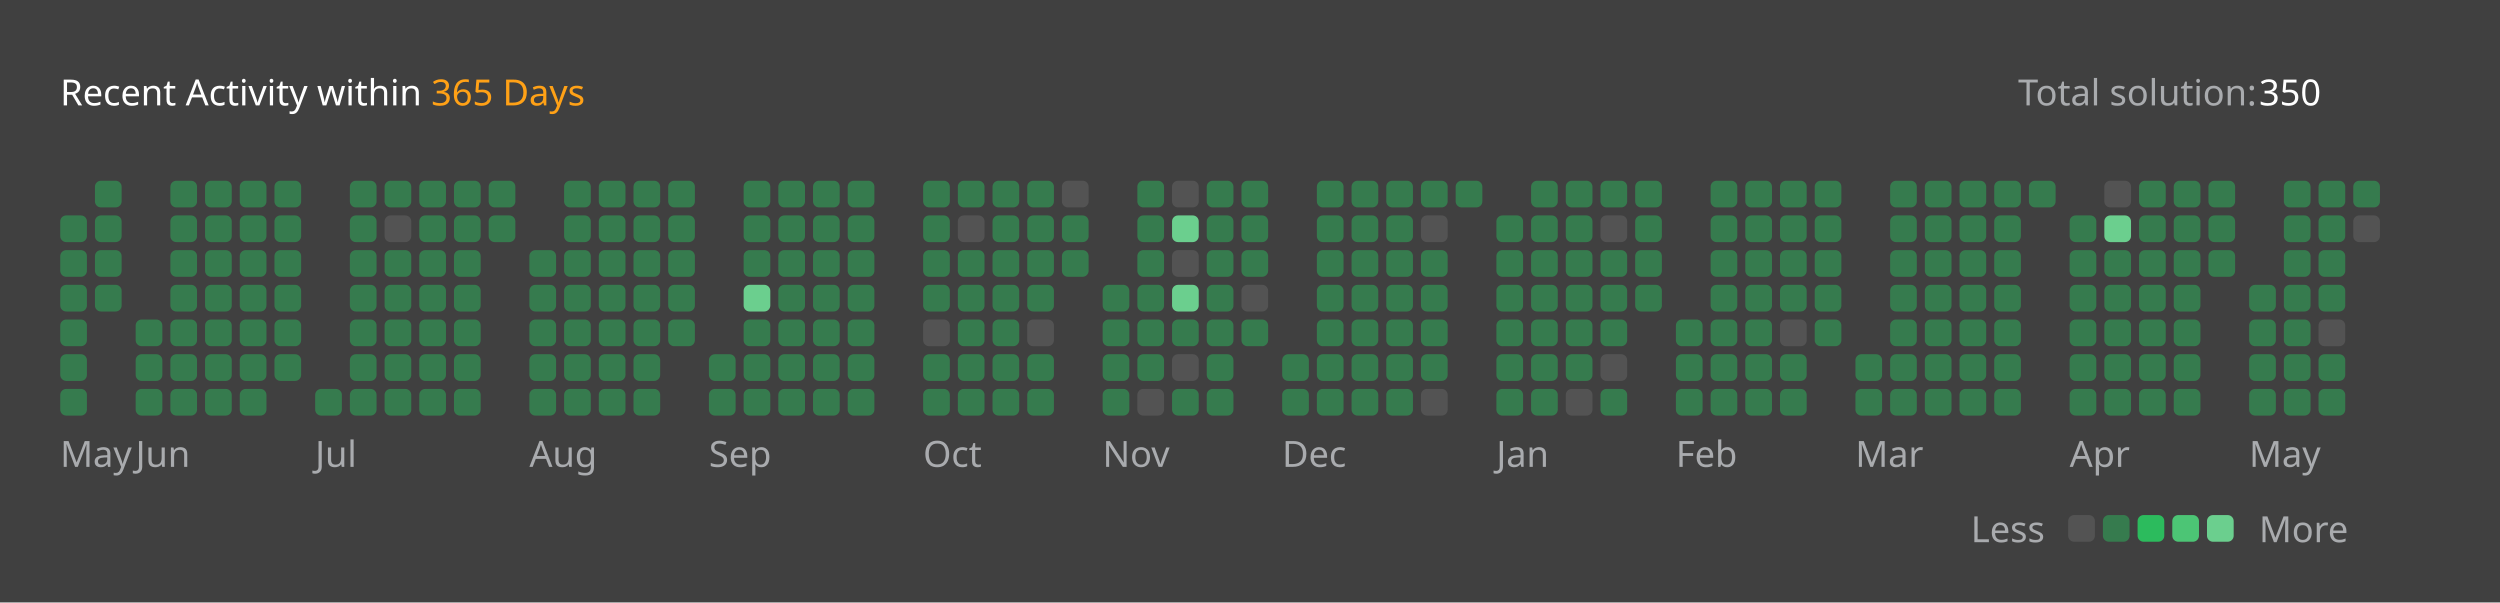
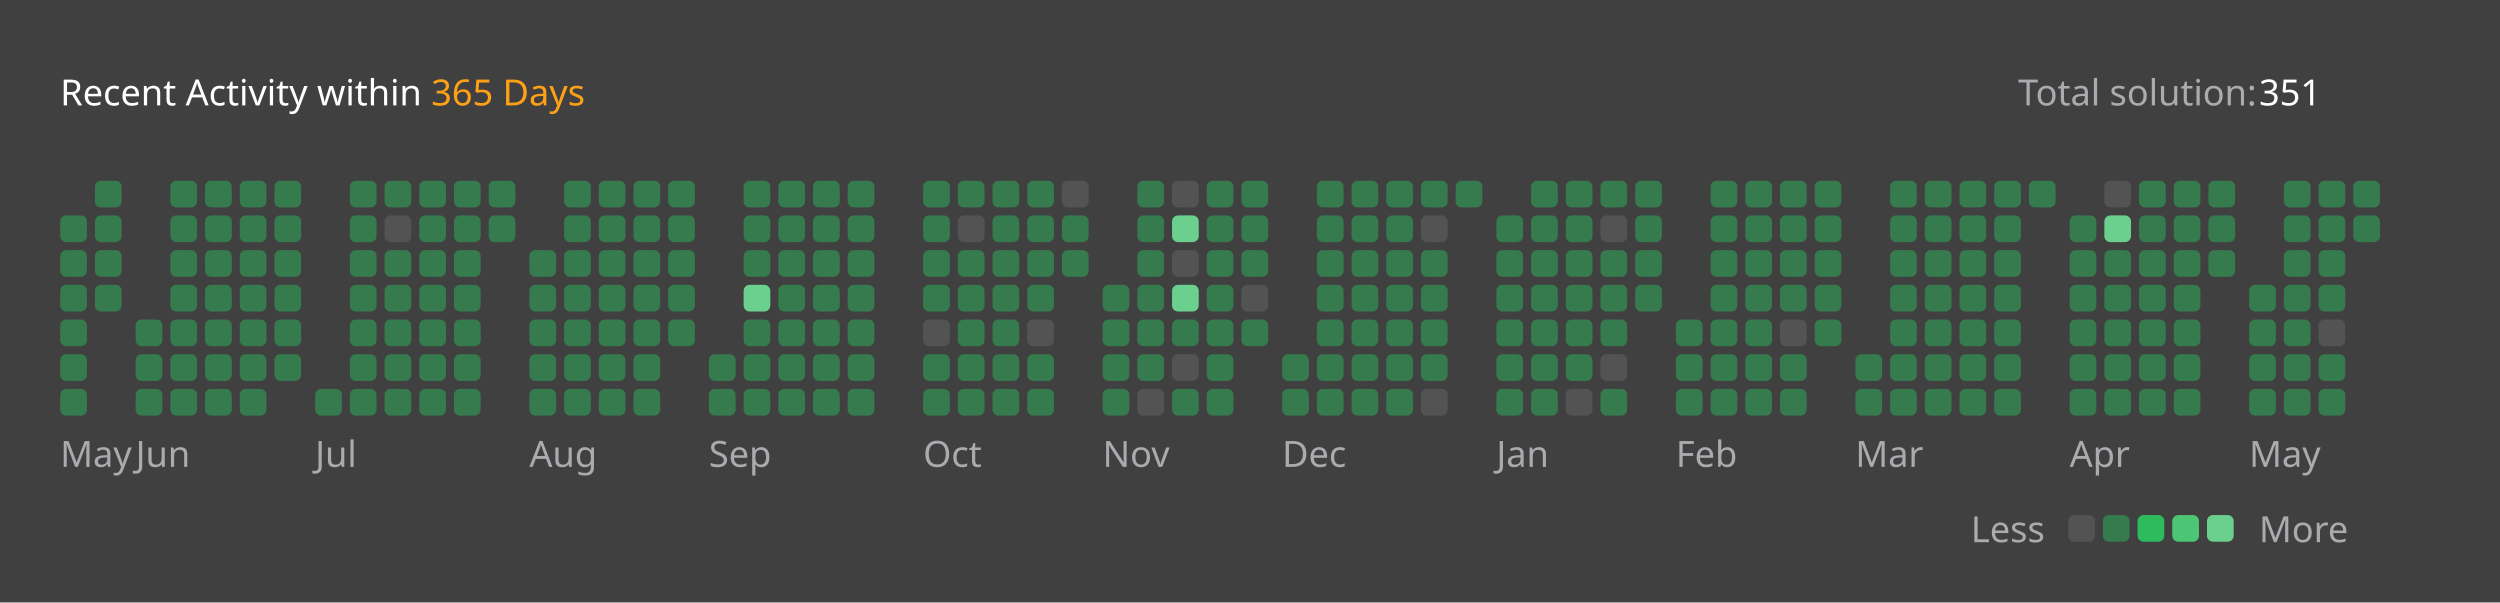
<svg xmlns="http://www.w3.org/2000/svg" version="1.1" height="200" width="830" viewBox="0 0 830 200">
  <style>*{font-family: "Segoe UI", Tahoma, Geneva, Verdana, sans-serif;}</style>
  <style>.title{font-weight: 500;font-size: 1rem;}</style>
  <style>.rotate-90{transform: rotate(-90deg);transform-origin: center;transform-box: fill-box;}</style>
  <style>.state{font-size: .75rem;}</style>
  <style>.light{color: #ffffff;fill: #ffffff;}</style>
  <style>.light-gray{color: #eff2f699;fill: #eff2f699;}</style>
  <style>.dark-gray{color: #ebebf54d;fill: #ebebf54d;}</style>
  <style>.gray{color: #747474;fill: #747474;}</style>
  <style>.orange{color: #ffa116;fill: #ffa116;}</style>
  <style>.background{color: #404040;fill: #404040;}</style>
  <style>.level-1-block{fill: #ffffff1a;}</style>
  <style>.level-2-block{fill: #2cb55d80;}</style>
  <style>.level-3-block{fill: #2cbb5dff;}</style>
  <style>.level-4-block{fill: #4cc575ff;}</style>
  <style>.level-5-block{fill: #6bcf8eff;}</style>
  <rect fill="#404040" x="0" y="0" width="830" height="200" rx="0.5rem" />
  <g text-anchor="start" text-decoration="1" class="title">
    <text x="20" y="35">
      <tspan class="light">Recent Activity within</tspan>
      <tspan class="orange">365 Days</tspan>
    </text>
  </g>
  <g class="state">
    <text x="670" y="35" class="light-gray"> Total solution: </text>
-     <text x="750" y="35" class="light"> 350 </text>
+     <text x="750" y="35" class="light"> 351 </text>
    <text x="678.88" y="180" class="light-gray" text-anchor="end">Less</text>
    <rect x="686.64" y="171" width="8.86" height="8.86" rx="2" ry="2" class="level-1-block" />
    <rect x="698.16" y="171" width="8.86" height="8.86" rx="2" ry="2" class="level-2-block" />
    <rect x="709.68" y="171" width="8.86" height="8.86" rx="2" ry="2" class="level-3-block" />
    <rect x="721.2" y="171" width="8.86" height="8.86" rx="2" ry="2" class="level-4-block" />
    <rect x="732.72" y="171" width="8.86" height="8.86" rx="2" ry="2" class="level-5-block" />
    <text x="750" y="180" class="light-gray">More</text>
  </g>
  <g x="20" y="60">
    <g x="20" y="60">
      <g x="20.0" y="60">
        <rect x="20.0" y="71.52" width="8.86" height="8.86" rx="2" ry="2" class="level-2-block" />
        <rect x="20.0" y="83.04" width="8.86" height="8.86" rx="2" ry="2" class="level-2-block" />
        <rect x="20.0" y="94.56" width="8.86" height="8.86" rx="2" ry="2" class="level-2-block" />
        <rect x="20.0" y="106.08" width="8.86" height="8.86" rx="2" ry="2" class="level-2-block" />
        <rect x="20.0" y="117.6" width="8.86" height="8.86" rx="2" ry="2" class="level-2-block" />
        <rect x="20.0" y="129.12" width="8.86" height="8.86" rx="2" ry="2" class="level-2-block" />
      </g>
      <g x="31.52" y="60">
        <rect x="31.52" y="60.0" width="8.86" height="8.86" rx="2" ry="2" class="level-2-block" />
        <rect x="31.52" y="71.52" width="8.86" height="8.86" rx="2" ry="2" class="level-2-block" />
        <rect x="31.52" y="83.04" width="8.86" height="8.86" rx="2" ry="2" class="level-2-block" />
        <rect x="31.52" y="94.56" width="8.86" height="8.86" rx="2" ry="2" class="level-2-block" />
      </g>
      <text x="20.0" y="155" class="light-gray state">May</text>
    </g>
  </g>
  <g x="45.04" y="60">
    <g x="45.04" y="60">
      <g x="45.04" y="60">
        <rect x="45.04" y="106.08" width="8.86" height="8.86" rx="2" ry="2" class="level-2-block" />
        <rect x="45.04" y="117.6" width="8.86" height="8.86" rx="2" ry="2" class="level-2-block" />
        <rect x="45.04" y="129.12" width="8.86" height="8.86" rx="2" ry="2" class="level-2-block" />
      </g>
      <g x="56.56" y="60">
        <rect x="56.56" y="60.0" width="8.86" height="8.86" rx="2" ry="2" class="level-2-block" />
        <rect x="56.56" y="71.52" width="8.86" height="8.86" rx="2" ry="2" class="level-2-block" />
        <rect x="56.56" y="83.04" width="8.86" height="8.86" rx="2" ry="2" class="level-2-block" />
        <rect x="56.56" y="94.56" width="8.86" height="8.86" rx="2" ry="2" class="level-2-block" />
        <rect x="56.56" y="106.08" width="8.86" height="8.86" rx="2" ry="2" class="level-2-block" />
        <rect x="56.56" y="117.6" width="8.86" height="8.86" rx="2" ry="2" class="level-2-block" />
        <rect x="56.56" y="129.12" width="8.86" height="8.86" rx="2" ry="2" class="level-2-block" />
      </g>
      <g x="68.08" y="60">
        <rect x="68.08" y="60.0" width="8.86" height="8.86" rx="2" ry="2" class="level-2-block" />
        <rect x="68.08" y="71.52" width="8.86" height="8.86" rx="2" ry="2" class="level-2-block" />
        <rect x="68.08" y="83.04" width="8.86" height="8.86" rx="2" ry="2" class="level-2-block" />
        <rect x="68.08" y="94.56" width="8.86" height="8.86" rx="2" ry="2" class="level-2-block" />
        <rect x="68.08" y="106.08" width="8.86" height="8.86" rx="2" ry="2" class="level-2-block" />
        <rect x="68.08" y="117.6" width="8.86" height="8.86" rx="2" ry="2" class="level-2-block" />
        <rect x="68.08" y="129.12" width="8.86" height="8.86" rx="2" ry="2" class="level-2-block" />
      </g>
      <g x="79.6" y="60">
        <rect x="79.6" y="60.0" width="8.86" height="8.86" rx="2" ry="2" class="level-2-block" />
        <rect x="79.6" y="71.52" width="8.86" height="8.86" rx="2" ry="2" class="level-2-block" />
        <rect x="79.6" y="83.04" width="8.86" height="8.86" rx="2" ry="2" class="level-2-block" />
        <rect x="79.6" y="94.56" width="8.86" height="8.86" rx="2" ry="2" class="level-2-block" />
        <rect x="79.6" y="106.08" width="8.86" height="8.86" rx="2" ry="2" class="level-2-block" />
        <rect x="79.6" y="117.6" width="8.86" height="8.86" rx="2" ry="2" class="level-2-block" />
        <rect x="79.6" y="129.12" width="8.86" height="8.86" rx="2" ry="2" class="level-2-block" />
      </g>
      <g x="91.12" y="60">
        <rect x="91.12" y="60.0" width="8.86" height="8.86" rx="2" ry="2" class="level-2-block" />
        <rect x="91.12" y="71.52" width="8.86" height="8.86" rx="2" ry="2" class="level-2-block" />
        <rect x="91.12" y="83.04" width="8.86" height="8.86" rx="2" ry="2" class="level-2-block" />
        <rect x="91.12" y="94.56" width="8.86" height="8.86" rx="2" ry="2" class="level-2-block" />
        <rect x="91.12" y="106.08" width="8.86" height="8.86" rx="2" ry="2" class="level-2-block" />
        <rect x="91.12" y="117.6" width="8.86" height="8.86" rx="2" ry="2" class="level-2-block" />
      </g>
      <text x="45.04" y="155" class="light-gray state">Jun</text>
    </g>
  </g>
  <g x="104.64" y="60">
    <g x="104.64" y="60">
      <g x="104.64" y="60">
        <rect x="104.64" y="129.12" width="8.86" height="8.86" rx="2" ry="2" class="level-2-block" />
      </g>
      <g x="116.16" y="60">
        <rect x="116.16" y="60.0" width="8.86" height="8.86" rx="2" ry="2" class="level-2-block" />
        <rect x="116.16" y="71.52" width="8.86" height="8.86" rx="2" ry="2" class="level-2-block" />
        <rect x="116.16" y="83.04" width="8.86" height="8.86" rx="2" ry="2" class="level-2-block" />
        <rect x="116.16" y="94.56" width="8.86" height="8.86" rx="2" ry="2" class="level-2-block" />
        <rect x="116.16" y="106.08" width="8.86" height="8.86" rx="2" ry="2" class="level-2-block" />
        <rect x="116.16" y="117.6" width="8.86" height="8.86" rx="2" ry="2" class="level-2-block" />
        <rect x="116.16" y="129.12" width="8.86" height="8.86" rx="2" ry="2" class="level-2-block" />
      </g>
      <g x="127.68" y="60">
        <rect x="127.68" y="60.0" width="8.86" height="8.86" rx="2" ry="2" class="level-2-block" />
        <rect x="127.68" y="71.52" width="8.86" height="8.86" rx="2" ry="2" class="level-1-block" />
        <rect x="127.68" y="83.04" width="8.86" height="8.86" rx="2" ry="2" class="level-2-block" />
        <rect x="127.68" y="94.56" width="8.86" height="8.86" rx="2" ry="2" class="level-2-block" />
        <rect x="127.68" y="106.08" width="8.86" height="8.86" rx="2" ry="2" class="level-2-block" />
        <rect x="127.68" y="117.6" width="8.86" height="8.86" rx="2" ry="2" class="level-2-block" />
        <rect x="127.68" y="129.12" width="8.86" height="8.86" rx="2" ry="2" class="level-2-block" />
      </g>
      <g x="139.2" y="60">
        <rect x="139.2" y="60.0" width="8.86" height="8.86" rx="2" ry="2" class="level-2-block" />
        <rect x="139.2" y="71.52" width="8.86" height="8.86" rx="2" ry="2" class="level-2-block" />
        <rect x="139.2" y="83.04" width="8.86" height="8.86" rx="2" ry="2" class="level-2-block" />
        <rect x="139.2" y="94.56" width="8.86" height="8.86" rx="2" ry="2" class="level-2-block" />
        <rect x="139.2" y="106.08" width="8.86" height="8.86" rx="2" ry="2" class="level-2-block" />
        <rect x="139.2" y="117.6" width="8.86" height="8.86" rx="2" ry="2" class="level-2-block" />
        <rect x="139.2" y="129.12" width="8.86" height="8.86" rx="2" ry="2" class="level-2-block" />
      </g>
      <g x="150.72" y="60">
        <rect x="150.72" y="60.0" width="8.86" height="8.86" rx="2" ry="2" class="level-2-block" />
        <rect x="150.72" y="71.52" width="8.86" height="8.86" rx="2" ry="2" class="level-2-block" />
        <rect x="150.72" y="83.04" width="8.86" height="8.86" rx="2" ry="2" class="level-2-block" />
        <rect x="150.72" y="94.56" width="8.86" height="8.86" rx="2" ry="2" class="level-2-block" />
        <rect x="150.72" y="106.08" width="8.86" height="8.86" rx="2" ry="2" class="level-2-block" />
        <rect x="150.72" y="117.6" width="8.86" height="8.86" rx="2" ry="2" class="level-2-block" />
        <rect x="150.72" y="129.12" width="8.86" height="8.86" rx="2" ry="2" class="level-2-block" />
      </g>
      <g x="162.24" y="60">
        <rect x="162.24" y="60.0" width="8.86" height="8.86" rx="2" ry="2" class="level-2-block" />
        <rect x="162.24" y="71.52" width="8.86" height="8.86" rx="2" ry="2" class="level-2-block" />
      </g>
      <text x="104.64" y="155" class="light-gray state">Jul</text>
    </g>
  </g>
  <g x="175.76" y="60">
    <g x="175.76" y="60">
      <g x="175.76" y="60">
        <rect x="175.76" y="83.04" width="8.86" height="8.86" rx="2" ry="2" class="level-2-block" />
        <rect x="175.76" y="94.56" width="8.86" height="8.86" rx="2" ry="2" class="level-2-block" />
        <rect x="175.76" y="106.08" width="8.86" height="8.86" rx="2" ry="2" class="level-2-block" />
        <rect x="175.76" y="117.6" width="8.86" height="8.86" rx="2" ry="2" class="level-2-block" />
        <rect x="175.76" y="129.12" width="8.86" height="8.86" rx="2" ry="2" class="level-2-block" />
      </g>
      <g x="187.28" y="60">
        <rect x="187.28" y="60.0" width="8.86" height="8.86" rx="2" ry="2" class="level-2-block" />
        <rect x="187.28" y="71.52" width="8.86" height="8.86" rx="2" ry="2" class="level-2-block" />
        <rect x="187.28" y="83.04" width="8.86" height="8.86" rx="2" ry="2" class="level-2-block" />
        <rect x="187.28" y="94.56" width="8.86" height="8.86" rx="2" ry="2" class="level-2-block" />
        <rect x="187.28" y="106.08" width="8.86" height="8.86" rx="2" ry="2" class="level-2-block" />
        <rect x="187.28" y="117.6" width="8.86" height="8.86" rx="2" ry="2" class="level-2-block" />
        <rect x="187.28" y="129.12" width="8.86" height="8.86" rx="2" ry="2" class="level-2-block" />
      </g>
      <g x="198.8" y="60">
        <rect x="198.8" y="60.0" width="8.86" height="8.86" rx="2" ry="2" class="level-2-block" />
        <rect x="198.8" y="71.52" width="8.86" height="8.86" rx="2" ry="2" class="level-2-block" />
        <rect x="198.8" y="83.04" width="8.86" height="8.86" rx="2" ry="2" class="level-2-block" />
        <rect x="198.8" y="94.56" width="8.86" height="8.86" rx="2" ry="2" class="level-2-block" />
        <rect x="198.8" y="106.08" width="8.86" height="8.86" rx="2" ry="2" class="level-2-block" />
        <rect x="198.8" y="117.6" width="8.86" height="8.86" rx="2" ry="2" class="level-2-block" />
        <rect x="198.8" y="129.12" width="8.86" height="8.86" rx="2" ry="2" class="level-2-block" />
      </g>
      <g x="210.32" y="60">
        <rect x="210.32" y="60.0" width="8.86" height="8.86" rx="2" ry="2" class="level-2-block" />
        <rect x="210.32" y="71.52" width="8.86" height="8.86" rx="2" ry="2" class="level-2-block" />
        <rect x="210.32" y="83.04" width="8.86" height="8.86" rx="2" ry="2" class="level-2-block" />
        <rect x="210.32" y="94.56" width="8.86" height="8.86" rx="2" ry="2" class="level-2-block" />
        <rect x="210.32" y="106.08" width="8.86" height="8.86" rx="2" ry="2" class="level-2-block" />
        <rect x="210.32" y="117.6" width="8.86" height="8.86" rx="2" ry="2" class="level-2-block" />
        <rect x="210.32" y="129.12" width="8.86" height="8.86" rx="2" ry="2" class="level-2-block" />
      </g>
      <g x="221.84" y="60">
        <rect x="221.84" y="60.0" width="8.86" height="8.86" rx="2" ry="2" class="level-2-block" />
        <rect x="221.84" y="71.52" width="8.86" height="8.86" rx="2" ry="2" class="level-2-block" />
        <rect x="221.84" y="83.04" width="8.86" height="8.86" rx="2" ry="2" class="level-2-block" />
        <rect x="221.84" y="94.56" width="8.86" height="8.86" rx="2" ry="2" class="level-2-block" />
        <rect x="221.84" y="106.08" width="8.86" height="8.86" rx="2" ry="2" class="level-2-block" />
      </g>
      <text x="175.76" y="155" class="light-gray state">Aug</text>
    </g>
  </g>
  <g x="235.36" y="60">
    <g x="235.36" y="60">
      <g x="235.36" y="60">
        <rect x="235.36" y="117.6" width="8.86" height="8.86" rx="2" ry="2" class="level-2-block" />
        <rect x="235.36" y="129.12" width="8.86" height="8.86" rx="2" ry="2" class="level-2-block" />
      </g>
      <g x="246.88" y="60">
        <rect x="246.88" y="60.0" width="8.86" height="8.86" rx="2" ry="2" class="level-2-block" />
        <rect x="246.88" y="71.52" width="8.86" height="8.86" rx="2" ry="2" class="level-2-block" />
        <rect x="246.88" y="83.04" width="8.86" height="8.86" rx="2" ry="2" class="level-2-block" />
        <rect x="246.88" y="94.56" width="8.86" height="8.86" rx="2" ry="2" class="level-5-block" />
        <rect x="246.88" y="106.08" width="8.86" height="8.86" rx="2" ry="2" class="level-2-block" />
        <rect x="246.88" y="117.6" width="8.86" height="8.86" rx="2" ry="2" class="level-2-block" />
        <rect x="246.88" y="129.12" width="8.86" height="8.86" rx="2" ry="2" class="level-2-block" />
      </g>
      <g x="258.4" y="60">
        <rect x="258.4" y="60.0" width="8.86" height="8.86" rx="2" ry="2" class="level-2-block" />
        <rect x="258.4" y="71.52" width="8.86" height="8.86" rx="2" ry="2" class="level-2-block" />
        <rect x="258.4" y="83.04" width="8.86" height="8.86" rx="2" ry="2" class="level-2-block" />
        <rect x="258.4" y="94.56" width="8.86" height="8.86" rx="2" ry="2" class="level-2-block" />
        <rect x="258.4" y="106.08" width="8.86" height="8.86" rx="2" ry="2" class="level-2-block" />
        <rect x="258.4" y="117.6" width="8.86" height="8.86" rx="2" ry="2" class="level-2-block" />
        <rect x="258.4" y="129.12" width="8.86" height="8.86" rx="2" ry="2" class="level-2-block" />
      </g>
      <g x="269.92" y="60">
        <rect x="269.92" y="60.0" width="8.86" height="8.86" rx="2" ry="2" class="level-2-block" />
        <rect x="269.92" y="71.52" width="8.86" height="8.86" rx="2" ry="2" class="level-2-block" />
        <rect x="269.92" y="83.04" width="8.86" height="8.86" rx="2" ry="2" class="level-2-block" />
        <rect x="269.92" y="94.56" width="8.86" height="8.86" rx="2" ry="2" class="level-2-block" />
        <rect x="269.92" y="106.08" width="8.86" height="8.86" rx="2" ry="2" class="level-2-block" />
        <rect x="269.92" y="117.6" width="8.86" height="8.86" rx="2" ry="2" class="level-2-block" />
        <rect x="269.92" y="129.12" width="8.86" height="8.86" rx="2" ry="2" class="level-2-block" />
      </g>
      <g x="281.44" y="60">
        <rect x="281.44" y="60.0" width="8.86" height="8.86" rx="2" ry="2" class="level-2-block" />
        <rect x="281.44" y="71.52" width="8.86" height="8.86" rx="2" ry="2" class="level-2-block" />
        <rect x="281.44" y="83.04" width="8.86" height="8.86" rx="2" ry="2" class="level-2-block" />
        <rect x="281.44" y="94.56" width="8.86" height="8.86" rx="2" ry="2" class="level-2-block" />
        <rect x="281.44" y="106.08" width="8.86" height="8.86" rx="2" ry="2" class="level-2-block" />
        <rect x="281.44" y="117.6" width="8.86" height="8.86" rx="2" ry="2" class="level-2-block" />
        <rect x="281.44" y="129.12" width="8.86" height="8.86" rx="2" ry="2" class="level-2-block" />
      </g>
      <text x="235.36" y="155" class="light-gray state">Sep</text>
    </g>
  </g>
  <g x="306.48" y="60">
    <g x="306.48" y="60">
      <g x="306.48" y="60">
        <rect x="306.48" y="60.0" width="8.86" height="8.86" rx="2" ry="2" class="level-2-block" />
        <rect x="306.48" y="71.52" width="8.86" height="8.86" rx="2" ry="2" class="level-2-block" />
        <rect x="306.48" y="83.04" width="8.86" height="8.86" rx="2" ry="2" class="level-2-block" />
        <rect x="306.48" y="94.56" width="8.86" height="8.86" rx="2" ry="2" class="level-2-block" />
        <rect x="306.48" y="106.08" width="8.86" height="8.86" rx="2" ry="2" class="level-1-block" />
        <rect x="306.48" y="117.6" width="8.86" height="8.86" rx="2" ry="2" class="level-2-block" />
        <rect x="306.48" y="129.12" width="8.86" height="8.86" rx="2" ry="2" class="level-2-block" />
      </g>
      <g x="318.0" y="60">
        <rect x="318.0" y="60.0" width="8.86" height="8.86" rx="2" ry="2" class="level-2-block" />
        <rect x="318.0" y="71.52" width="8.86" height="8.86" rx="2" ry="2" class="level-1-block" />
        <rect x="318.0" y="83.04" width="8.86" height="8.86" rx="2" ry="2" class="level-2-block" />
        <rect x="318.0" y="94.56" width="8.86" height="8.86" rx="2" ry="2" class="level-2-block" />
        <rect x="318.0" y="106.08" width="8.86" height="8.86" rx="2" ry="2" class="level-2-block" />
        <rect x="318.0" y="117.6" width="8.86" height="8.86" rx="2" ry="2" class="level-2-block" />
        <rect x="318.0" y="129.12" width="8.86" height="8.86" rx="2" ry="2" class="level-2-block" />
      </g>
      <g x="329.52" y="60">
        <rect x="329.52" y="60.0" width="8.86" height="8.86" rx="2" ry="2" class="level-2-block" />
        <rect x="329.52" y="71.52" width="8.86" height="8.86" rx="2" ry="2" class="level-2-block" />
        <rect x="329.52" y="83.04" width="8.86" height="8.86" rx="2" ry="2" class="level-2-block" />
        <rect x="329.52" y="94.56" width="8.86" height="8.86" rx="2" ry="2" class="level-2-block" />
        <rect x="329.52" y="106.08" width="8.86" height="8.86" rx="2" ry="2" class="level-2-block" />
        <rect x="329.52" y="117.6" width="8.86" height="8.86" rx="2" ry="2" class="level-2-block" />
        <rect x="329.52" y="129.12" width="8.86" height="8.86" rx="2" ry="2" class="level-2-block" />
      </g>
      <g x="341.04" y="60">
        <rect x="341.04" y="60.0" width="8.86" height="8.86" rx="2" ry="2" class="level-2-block" />
        <rect x="341.04" y="71.52" width="8.86" height="8.86" rx="2" ry="2" class="level-2-block" />
        <rect x="341.04" y="83.04" width="8.86" height="8.86" rx="2" ry="2" class="level-2-block" />
        <rect x="341.04" y="94.56" width="8.86" height="8.86" rx="2" ry="2" class="level-2-block" />
        <rect x="341.04" y="106.08" width="8.86" height="8.86" rx="2" ry="2" class="level-1-block" />
        <rect x="341.04" y="117.6" width="8.86" height="8.86" rx="2" ry="2" class="level-2-block" />
        <rect x="341.04" y="129.12" width="8.86" height="8.86" rx="2" ry="2" class="level-2-block" />
      </g>
      <g x="352.56" y="60">
        <rect x="352.56" y="60.0" width="8.86" height="8.86" rx="2" ry="2" class="level-1-block" />
        <rect x="352.56" y="71.52" width="8.86" height="8.86" rx="2" ry="2" class="level-2-block" />
        <rect x="352.56" y="83.04" width="8.86" height="8.86" rx="2" ry="2" class="level-2-block" />
      </g>
      <text x="306.48" y="155" class="light-gray state">Oct</text>
    </g>
  </g>
  <g x="366.08" y="60">
    <g x="366.08" y="60">
      <g x="366.08" y="60">
        <rect x="366.08" y="94.56" width="8.86" height="8.86" rx="2" ry="2" class="level-2-block" />
        <rect x="366.08" y="106.08" width="8.86" height="8.86" rx="2" ry="2" class="level-2-block" />
        <rect x="366.08" y="117.6" width="8.86" height="8.86" rx="2" ry="2" class="level-2-block" />
        <rect x="366.08" y="129.12" width="8.86" height="8.86" rx="2" ry="2" class="level-2-block" />
      </g>
      <g x="377.6" y="60">
        <rect x="377.6" y="60.0" width="8.86" height="8.86" rx="2" ry="2" class="level-2-block" />
        <rect x="377.6" y="71.52" width="8.86" height="8.86" rx="2" ry="2" class="level-2-block" />
        <rect x="377.6" y="83.04" width="8.86" height="8.86" rx="2" ry="2" class="level-2-block" />
        <rect x="377.6" y="94.56" width="8.86" height="8.86" rx="2" ry="2" class="level-2-block" />
        <rect x="377.6" y="106.08" width="8.86" height="8.86" rx="2" ry="2" class="level-2-block" />
        <rect x="377.6" y="117.6" width="8.86" height="8.86" rx="2" ry="2" class="level-2-block" />
        <rect x="377.6" y="129.12" width="8.86" height="8.86" rx="2" ry="2" class="level-1-block" />
      </g>
      <g x="389.12" y="60">
        <rect x="389.12" y="60.0" width="8.86" height="8.86" rx="2" ry="2" class="level-1-block" />
        <rect x="389.12" y="71.52" width="8.86" height="8.86" rx="2" ry="2" class="level-5-block" />
        <rect x="389.12" y="83.04" width="8.86" height="8.86" rx="2" ry="2" class="level-1-block" />
        <rect x="389.12" y="94.56" width="8.86" height="8.86" rx="2" ry="2" class="level-5-block" />
        <rect x="389.12" y="106.08" width="8.86" height="8.86" rx="2" ry="2" class="level-2-block" />
        <rect x="389.12" y="117.6" width="8.86" height="8.86" rx="2" ry="2" class="level-1-block" />
        <rect x="389.12" y="129.12" width="8.86" height="8.86" rx="2" ry="2" class="level-2-block" />
      </g>
      <g x="400.64" y="60">
        <rect x="400.64" y="60.0" width="8.86" height="8.86" rx="2" ry="2" class="level-2-block" />
        <rect x="400.64" y="71.52" width="8.86" height="8.86" rx="2" ry="2" class="level-2-block" />
        <rect x="400.64" y="83.04" width="8.86" height="8.86" rx="2" ry="2" class="level-2-block" />
        <rect x="400.64" y="94.56" width="8.86" height="8.86" rx="2" ry="2" class="level-2-block" />
        <rect x="400.64" y="106.08" width="8.86" height="8.86" rx="2" ry="2" class="level-2-block" />
        <rect x="400.64" y="117.6" width="8.86" height="8.86" rx="2" ry="2" class="level-2-block" />
        <rect x="400.64" y="129.12" width="8.86" height="8.86" rx="2" ry="2" class="level-2-block" />
      </g>
      <g x="412.16" y="60">
        <rect x="412.16" y="60.0" width="8.86" height="8.86" rx="2" ry="2" class="level-2-block" />
        <rect x="412.16" y="71.52" width="8.86" height="8.86" rx="2" ry="2" class="level-2-block" />
        <rect x="412.16" y="83.04" width="8.86" height="8.86" rx="2" ry="2" class="level-2-block" />
        <rect x="412.16" y="94.56" width="8.86" height="8.86" rx="2" ry="2" class="level-1-block" />
        <rect x="412.16" y="106.08" width="8.86" height="8.86" rx="2" ry="2" class="level-2-block" />
      </g>
      <text x="366.08" y="155" class="light-gray state">Nov</text>
    </g>
  </g>
  <g x="425.68" y="60">
    <g x="425.68" y="60">
      <g x="425.68" y="60">
        <rect x="425.68" y="117.6" width="8.86" height="8.86" rx="2" ry="2" class="level-2-block" />
        <rect x="425.68" y="129.12" width="8.86" height="8.86" rx="2" ry="2" class="level-2-block" />
      </g>
      <g x="437.2" y="60">
        <rect x="437.2" y="60.0" width="8.86" height="8.86" rx="2" ry="2" class="level-2-block" />
        <rect x="437.2" y="71.52" width="8.86" height="8.86" rx="2" ry="2" class="level-2-block" />
        <rect x="437.2" y="83.04" width="8.86" height="8.86" rx="2" ry="2" class="level-2-block" />
        <rect x="437.2" y="94.56" width="8.86" height="8.86" rx="2" ry="2" class="level-2-block" />
        <rect x="437.2" y="106.08" width="8.86" height="8.86" rx="2" ry="2" class="level-2-block" />
        <rect x="437.2" y="117.6" width="8.86" height="8.86" rx="2" ry="2" class="level-2-block" />
        <rect x="437.2" y="129.12" width="8.86" height="8.86" rx="2" ry="2" class="level-2-block" />
      </g>
      <g x="448.72" y="60">
        <rect x="448.72" y="60.0" width="8.86" height="8.86" rx="2" ry="2" class="level-2-block" />
        <rect x="448.72" y="71.52" width="8.86" height="8.86" rx="2" ry="2" class="level-2-block" />
        <rect x="448.72" y="83.04" width="8.86" height="8.86" rx="2" ry="2" class="level-2-block" />
        <rect x="448.72" y="94.56" width="8.86" height="8.86" rx="2" ry="2" class="level-2-block" />
        <rect x="448.72" y="106.08" width="8.86" height="8.86" rx="2" ry="2" class="level-2-block" />
        <rect x="448.72" y="117.6" width="8.86" height="8.86" rx="2" ry="2" class="level-2-block" />
        <rect x="448.72" y="129.12" width="8.86" height="8.86" rx="2" ry="2" class="level-2-block" />
      </g>
      <g x="460.24" y="60">
        <rect x="460.24" y="60.0" width="8.86" height="8.86" rx="2" ry="2" class="level-2-block" />
        <rect x="460.24" y="71.52" width="8.86" height="8.86" rx="2" ry="2" class="level-2-block" />
        <rect x="460.24" y="83.04" width="8.86" height="8.86" rx="2" ry="2" class="level-2-block" />
        <rect x="460.24" y="94.56" width="8.86" height="8.86" rx="2" ry="2" class="level-2-block" />
        <rect x="460.24" y="106.08" width="8.86" height="8.86" rx="2" ry="2" class="level-2-block" />
        <rect x="460.24" y="117.6" width="8.86" height="8.86" rx="2" ry="2" class="level-2-block" />
        <rect x="460.24" y="129.12" width="8.86" height="8.86" rx="2" ry="2" class="level-2-block" />
      </g>
      <g x="471.76" y="60">
        <rect x="471.76" y="60.0" width="8.86" height="8.86" rx="2" ry="2" class="level-2-block" />
        <rect x="471.76" y="71.52" width="8.86" height="8.86" rx="2" ry="2" class="level-1-block" />
        <rect x="471.76" y="83.04" width="8.86" height="8.86" rx="2" ry="2" class="level-2-block" />
        <rect x="471.76" y="94.56" width="8.86" height="8.86" rx="2" ry="2" class="level-2-block" />
        <rect x="471.76" y="106.08" width="8.86" height="8.86" rx="2" ry="2" class="level-2-block" />
        <rect x="471.76" y="117.6" width="8.86" height="8.86" rx="2" ry="2" class="level-2-block" />
        <rect x="471.76" y="129.12" width="8.86" height="8.86" rx="2" ry="2" class="level-1-block" />
      </g>
      <g x="483.28" y="60">
        <rect x="483.28" y="60.0" width="8.86" height="8.86" rx="2" ry="2" class="level-2-block" />
      </g>
      <text x="425.68" y="155" class="light-gray state">Dec</text>
    </g>
  </g>
  <g x="496.8" y="60">
    <g x="496.8" y="60">
      <g x="496.8" y="60">
        <rect x="496.8" y="71.52" width="8.86" height="8.86" rx="2" ry="2" class="level-2-block" />
        <rect x="496.8" y="83.04" width="8.86" height="8.86" rx="2" ry="2" class="level-2-block" />
        <rect x="496.8" y="94.56" width="8.86" height="8.86" rx="2" ry="2" class="level-2-block" />
        <rect x="496.8" y="106.08" width="8.86" height="8.86" rx="2" ry="2" class="level-2-block" />
        <rect x="496.8" y="117.6" width="8.86" height="8.86" rx="2" ry="2" class="level-2-block" />
        <rect x="496.8" y="129.12" width="8.86" height="8.86" rx="2" ry="2" class="level-2-block" />
      </g>
      <g x="508.32" y="60">
        <rect x="508.32" y="60.0" width="8.86" height="8.86" rx="2" ry="2" class="level-2-block" />
        <rect x="508.32" y="71.52" width="8.86" height="8.86" rx="2" ry="2" class="level-2-block" />
        <rect x="508.32" y="83.04" width="8.86" height="8.86" rx="2" ry="2" class="level-2-block" />
        <rect x="508.32" y="94.56" width="8.86" height="8.86" rx="2" ry="2" class="level-2-block" />
        <rect x="508.32" y="106.08" width="8.86" height="8.86" rx="2" ry="2" class="level-2-block" />
        <rect x="508.32" y="117.6" width="8.86" height="8.86" rx="2" ry="2" class="level-2-block" />
        <rect x="508.32" y="129.12" width="8.86" height="8.86" rx="2" ry="2" class="level-2-block" />
      </g>
      <g x="519.84" y="60">
        <rect x="519.84" y="60.0" width="8.86" height="8.86" rx="2" ry="2" class="level-2-block" />
        <rect x="519.84" y="71.52" width="8.86" height="8.86" rx="2" ry="2" class="level-2-block" />
        <rect x="519.84" y="83.04" width="8.86" height="8.86" rx="2" ry="2" class="level-2-block" />
        <rect x="519.84" y="94.56" width="8.86" height="8.86" rx="2" ry="2" class="level-2-block" />
        <rect x="519.84" y="106.08" width="8.86" height="8.86" rx="2" ry="2" class="level-2-block" />
        <rect x="519.84" y="117.6" width="8.86" height="8.86" rx="2" ry="2" class="level-2-block" />
        <rect x="519.84" y="129.12" width="8.86" height="8.86" rx="2" ry="2" class="level-1-block" />
      </g>
      <g x="531.36" y="60">
        <rect x="531.36" y="60.0" width="8.86" height="8.86" rx="2" ry="2" class="level-2-block" />
        <rect x="531.36" y="71.52" width="8.86" height="8.86" rx="2" ry="2" class="level-1-block" />
        <rect x="531.36" y="83.04" width="8.86" height="8.86" rx="2" ry="2" class="level-2-block" />
        <rect x="531.36" y="94.56" width="8.86" height="8.86" rx="2" ry="2" class="level-2-block" />
        <rect x="531.36" y="106.08" width="8.86" height="8.86" rx="2" ry="2" class="level-2-block" />
        <rect x="531.36" y="117.6" width="8.86" height="8.86" rx="2" ry="2" class="level-1-block" />
        <rect x="531.36" y="129.12" width="8.86" height="8.86" rx="2" ry="2" class="level-2-block" />
      </g>
      <g x="542.88" y="60">
        <rect x="542.88" y="60.0" width="8.86" height="8.86" rx="2" ry="2" class="level-2-block" />
        <rect x="542.88" y="71.52" width="8.86" height="8.86" rx="2" ry="2" class="level-2-block" />
        <rect x="542.88" y="83.04" width="8.86" height="8.86" rx="2" ry="2" class="level-2-block" />
        <rect x="542.88" y="94.56" width="8.86" height="8.86" rx="2" ry="2" class="level-2-block" />
      </g>
      <text x="496.8" y="155" class="light-gray state">Jan</text>
    </g>
  </g>
  <g x="556.4" y="60">
    <g x="556.4" y="60">
      <g x="556.4" y="60">
        <rect x="556.4" y="106.08" width="8.86" height="8.86" rx="2" ry="2" class="level-2-block" />
        <rect x="556.4" y="117.6" width="8.86" height="8.86" rx="2" ry="2" class="level-2-block" />
        <rect x="556.4" y="129.12" width="8.86" height="8.86" rx="2" ry="2" class="level-2-block" />
      </g>
      <g x="567.92" y="60">
        <rect x="567.92" y="60.0" width="8.86" height="8.86" rx="2" ry="2" class="level-2-block" />
        <rect x="567.92" y="71.52" width="8.86" height="8.86" rx="2" ry="2" class="level-2-block" />
        <rect x="567.92" y="83.04" width="8.86" height="8.86" rx="2" ry="2" class="level-2-block" />
        <rect x="567.92" y="94.56" width="8.86" height="8.86" rx="2" ry="2" class="level-2-block" />
        <rect x="567.92" y="106.08" width="8.86" height="8.86" rx="2" ry="2" class="level-2-block" />
        <rect x="567.92" y="117.6" width="8.86" height="8.86" rx="2" ry="2" class="level-2-block" />
        <rect x="567.92" y="129.12" width="8.86" height="8.86" rx="2" ry="2" class="level-2-block" />
      </g>
      <g x="579.44" y="60">
        <rect x="579.44" y="60.0" width="8.86" height="8.86" rx="2" ry="2" class="level-2-block" />
        <rect x="579.44" y="71.52" width="8.86" height="8.86" rx="2" ry="2" class="level-2-block" />
        <rect x="579.44" y="83.04" width="8.86" height="8.86" rx="2" ry="2" class="level-2-block" />
        <rect x="579.44" y="94.56" width="8.86" height="8.86" rx="2" ry="2" class="level-2-block" />
        <rect x="579.44" y="106.08" width="8.86" height="8.86" rx="2" ry="2" class="level-2-block" />
        <rect x="579.44" y="117.6" width="8.86" height="8.86" rx="2" ry="2" class="level-2-block" />
        <rect x="579.44" y="129.12" width="8.86" height="8.86" rx="2" ry="2" class="level-2-block" />
      </g>
      <g x="590.96" y="60">
        <rect x="590.96" y="60.0" width="8.86" height="8.86" rx="2" ry="2" class="level-2-block" />
        <rect x="590.96" y="71.52" width="8.86" height="8.86" rx="2" ry="2" class="level-2-block" />
        <rect x="590.96" y="83.04" width="8.86" height="8.86" rx="2" ry="2" class="level-2-block" />
        <rect x="590.96" y="94.56" width="8.86" height="8.86" rx="2" ry="2" class="level-2-block" />
        <rect x="590.96" y="106.08" width="8.86" height="8.86" rx="2" ry="2" class="level-1-block" />
        <rect x="590.96" y="117.6" width="8.86" height="8.86" rx="2" ry="2" class="level-2-block" />
        <rect x="590.96" y="129.12" width="8.86" height="8.86" rx="2" ry="2" class="level-2-block" />
      </g>
      <g x="602.48" y="60">
        <rect x="602.48" y="60.0" width="8.86" height="8.86" rx="2" ry="2" class="level-2-block" />
        <rect x="602.48" y="71.52" width="8.86" height="8.86" rx="2" ry="2" class="level-2-block" />
        <rect x="602.48" y="83.04" width="8.86" height="8.86" rx="2" ry="2" class="level-2-block" />
        <rect x="602.48" y="94.56" width="8.86" height="8.86" rx="2" ry="2" class="level-2-block" />
        <rect x="602.48" y="106.08" width="8.86" height="8.86" rx="2" ry="2" class="level-2-block" />
      </g>
      <text x="556.4" y="155" class="light-gray state">Feb</text>
    </g>
  </g>
  <g x="616" y="60">
    <g x="616" y="60">
      <g x="616" y="60">
        <rect x="616" y="117.6" width="8.86" height="8.86" rx="2" ry="2" class="level-2-block" />
        <rect x="616" y="129.12" width="8.86" height="8.86" rx="2" ry="2" class="level-2-block" />
      </g>
      <g x="627.52" y="60">
        <rect x="627.52" y="60.0" width="8.86" height="8.86" rx="2" ry="2" class="level-2-block" />
        <rect x="627.52" y="71.52" width="8.86" height="8.86" rx="2" ry="2" class="level-2-block" />
        <rect x="627.52" y="83.04" width="8.86" height="8.86" rx="2" ry="2" class="level-2-block" />
        <rect x="627.52" y="94.56" width="8.86" height="8.86" rx="2" ry="2" class="level-2-block" />
        <rect x="627.52" y="106.08" width="8.86" height="8.86" rx="2" ry="2" class="level-2-block" />
        <rect x="627.52" y="117.6" width="8.86" height="8.86" rx="2" ry="2" class="level-2-block" />
        <rect x="627.52" y="129.12" width="8.86" height="8.86" rx="2" ry="2" class="level-2-block" />
      </g>
      <g x="639.04" y="60">
        <rect x="639.04" y="60.0" width="8.86" height="8.86" rx="2" ry="2" class="level-2-block" />
        <rect x="639.04" y="71.52" width="8.86" height="8.86" rx="2" ry="2" class="level-2-block" />
        <rect x="639.04" y="83.04" width="8.86" height="8.86" rx="2" ry="2" class="level-2-block" />
        <rect x="639.04" y="94.56" width="8.86" height="8.86" rx="2" ry="2" class="level-2-block" />
        <rect x="639.04" y="106.08" width="8.86" height="8.86" rx="2" ry="2" class="level-2-block" />
        <rect x="639.04" y="117.6" width="8.86" height="8.86" rx="2" ry="2" class="level-2-block" />
        <rect x="639.04" y="129.12" width="8.86" height="8.86" rx="2" ry="2" class="level-2-block" />
      </g>
      <g x="650.56" y="60">
        <rect x="650.56" y="60.0" width="8.86" height="8.86" rx="2" ry="2" class="level-2-block" />
        <rect x="650.56" y="71.52" width="8.86" height="8.86" rx="2" ry="2" class="level-2-block" />
        <rect x="650.56" y="83.04" width="8.86" height="8.86" rx="2" ry="2" class="level-2-block" />
        <rect x="650.56" y="94.56" width="8.86" height="8.86" rx="2" ry="2" class="level-2-block" />
        <rect x="650.56" y="106.08" width="8.86" height="8.86" rx="2" ry="2" class="level-2-block" />
        <rect x="650.56" y="117.6" width="8.86" height="8.86" rx="2" ry="2" class="level-2-block" />
        <rect x="650.56" y="129.12" width="8.86" height="8.86" rx="2" ry="2" class="level-2-block" />
      </g>
      <g x="662.08" y="60">
        <rect x="662.08" y="60.0" width="8.86" height="8.86" rx="2" ry="2" class="level-2-block" />
        <rect x="662.08" y="71.52" width="8.86" height="8.86" rx="2" ry="2" class="level-2-block" />
        <rect x="662.08" y="83.04" width="8.86" height="8.86" rx="2" ry="2" class="level-2-block" />
        <rect x="662.08" y="94.56" width="8.86" height="8.86" rx="2" ry="2" class="level-2-block" />
        <rect x="662.08" y="106.08" width="8.86" height="8.86" rx="2" ry="2" class="level-2-block" />
        <rect x="662.08" y="117.6" width="8.86" height="8.86" rx="2" ry="2" class="level-2-block" />
        <rect x="662.08" y="129.12" width="8.86" height="8.86" rx="2" ry="2" class="level-2-block" />
      </g>
      <g x="673.6" y="60">
        <rect x="673.6" y="60.0" width="8.86" height="8.86" rx="2" ry="2" class="level-2-block" />
      </g>
      <text x="616" y="155" class="light-gray state">Mar</text>
    </g>
  </g>
  <g x="687.12" y="60">
    <g x="687.12" y="60">
      <g x="687.12" y="60">
        <rect x="687.12" y="71.52" width="8.86" height="8.86" rx="2" ry="2" class="level-2-block" />
        <rect x="687.12" y="83.04" width="8.86" height="8.86" rx="2" ry="2" class="level-2-block" />
        <rect x="687.12" y="94.56" width="8.86" height="8.86" rx="2" ry="2" class="level-2-block" />
        <rect x="687.12" y="106.08" width="8.86" height="8.86" rx="2" ry="2" class="level-2-block" />
        <rect x="687.12" y="117.6" width="8.86" height="8.86" rx="2" ry="2" class="level-2-block" />
        <rect x="687.12" y="129.12" width="8.86" height="8.86" rx="2" ry="2" class="level-2-block" />
      </g>
      <g x="698.64" y="60">
        <rect x="698.64" y="60.0" width="8.86" height="8.86" rx="2" ry="2" class="level-1-block" />
        <rect x="698.64" y="71.52" width="8.86" height="8.86" rx="2" ry="2" class="level-5-block" />
        <rect x="698.64" y="83.04" width="8.86" height="8.86" rx="2" ry="2" class="level-2-block" />
        <rect x="698.64" y="94.56" width="8.86" height="8.86" rx="2" ry="2" class="level-2-block" />
        <rect x="698.64" y="106.08" width="8.86" height="8.86" rx="2" ry="2" class="level-2-block" />
        <rect x="698.64" y="117.6" width="8.86" height="8.86" rx="2" ry="2" class="level-2-block" />
        <rect x="698.64" y="129.12" width="8.86" height="8.86" rx="2" ry="2" class="level-2-block" />
      </g>
      <g x="710.16" y="60">
        <rect x="710.16" y="60.0" width="8.86" height="8.86" rx="2" ry="2" class="level-2-block" />
        <rect x="710.16" y="71.52" width="8.86" height="8.86" rx="2" ry="2" class="level-2-block" />
        <rect x="710.16" y="83.04" width="8.86" height="8.86" rx="2" ry="2" class="level-2-block" />
        <rect x="710.16" y="94.56" width="8.86" height="8.86" rx="2" ry="2" class="level-2-block" />
        <rect x="710.16" y="106.08" width="8.86" height="8.86" rx="2" ry="2" class="level-2-block" />
        <rect x="710.16" y="117.6" width="8.86" height="8.86" rx="2" ry="2" class="level-2-block" />
        <rect x="710.16" y="129.12" width="8.86" height="8.86" rx="2" ry="2" class="level-2-block" />
      </g>
      <g x="721.68" y="60">
        <rect x="721.68" y="60.0" width="8.86" height="8.86" rx="2" ry="2" class="level-2-block" />
        <rect x="721.68" y="71.52" width="8.86" height="8.86" rx="2" ry="2" class="level-2-block" />
        <rect x="721.68" y="83.04" width="8.86" height="8.86" rx="2" ry="2" class="level-2-block" />
        <rect x="721.68" y="94.56" width="8.86" height="8.86" rx="2" ry="2" class="level-2-block" />
        <rect x="721.68" y="106.08" width="8.86" height="8.86" rx="2" ry="2" class="level-2-block" />
        <rect x="721.68" y="117.6" width="8.86" height="8.86" rx="2" ry="2" class="level-2-block" />
        <rect x="721.68" y="129.12" width="8.86" height="8.86" rx="2" ry="2" class="level-2-block" />
      </g>
      <g x="733.2" y="60">
        <rect x="733.2" y="60.0" width="8.86" height="8.86" rx="2" ry="2" class="level-2-block" />
        <rect x="733.2" y="71.52" width="8.86" height="8.86" rx="2" ry="2" class="level-2-block" />
        <rect x="733.2" y="83.04" width="8.86" height="8.86" rx="2" ry="2" class="level-2-block" />
      </g>
      <text x="687.12" y="155" class="light-gray state">Apr</text>
    </g>
  </g>
  <g x="746.72" y="60">
    <g x="746.72" y="60">
      <g x="746.72" y="60">
        <rect x="746.72" y="94.56" width="8.86" height="8.86" rx="2" ry="2" class="level-2-block" />
        <rect x="746.72" y="106.08" width="8.86" height="8.86" rx="2" ry="2" class="level-2-block" />
        <rect x="746.72" y="117.6" width="8.86" height="8.86" rx="2" ry="2" class="level-2-block" />
        <rect x="746.72" y="129.12" width="8.86" height="8.86" rx="2" ry="2" class="level-2-block" />
      </g>
      <g x="758.24" y="60">
        <rect x="758.24" y="60.0" width="8.86" height="8.86" rx="2" ry="2" class="level-2-block" />
        <rect x="758.24" y="71.52" width="8.86" height="8.86" rx="2" ry="2" class="level-2-block" />
        <rect x="758.24" y="83.04" width="8.86" height="8.86" rx="2" ry="2" class="level-2-block" />
        <rect x="758.24" y="94.56" width="8.86" height="8.86" rx="2" ry="2" class="level-2-block" />
        <rect x="758.24" y="106.08" width="8.86" height="8.86" rx="2" ry="2" class="level-2-block" />
        <rect x="758.24" y="117.6" width="8.86" height="8.86" rx="2" ry="2" class="level-2-block" />
        <rect x="758.24" y="129.12" width="8.86" height="8.86" rx="2" ry="2" class="level-2-block" />
      </g>
      <g x="769.76" y="60">
        <rect x="769.76" y="60.0" width="8.86" height="8.86" rx="2" ry="2" class="level-2-block" />
        <rect x="769.76" y="71.52" width="8.86" height="8.86" rx="2" ry="2" class="level-2-block" />
        <rect x="769.76" y="83.04" width="8.86" height="8.86" rx="2" ry="2" class="level-2-block" />
        <rect x="769.76" y="94.56" width="8.86" height="8.86" rx="2" ry="2" class="level-2-block" />
        <rect x="769.76" y="106.08" width="8.86" height="8.86" rx="2" ry="2" class="level-1-block" />
        <rect x="769.76" y="117.6" width="8.86" height="8.86" rx="2" ry="2" class="level-2-block" />
        <rect x="769.76" y="129.12" width="8.86" height="8.86" rx="2" ry="2" class="level-2-block" />
      </g>
      <g x="781.28" y="60">
        <rect x="781.28" y="60.0" width="8.86" height="8.86" rx="2" ry="2" class="level-2-block" />
-         <rect x="781.28" y="71.52" width="8.86" height="8.86" rx="2" ry="2" class="level-1-block" />
+         <rect x="781.28" y="71.52" width="8.86" height="8.86" rx="2" ry="2" class="level-2-block" />
      </g>
      <text x="746.72" y="155" class="light-gray state">May</text>
    </g>
  </g>
</svg>
